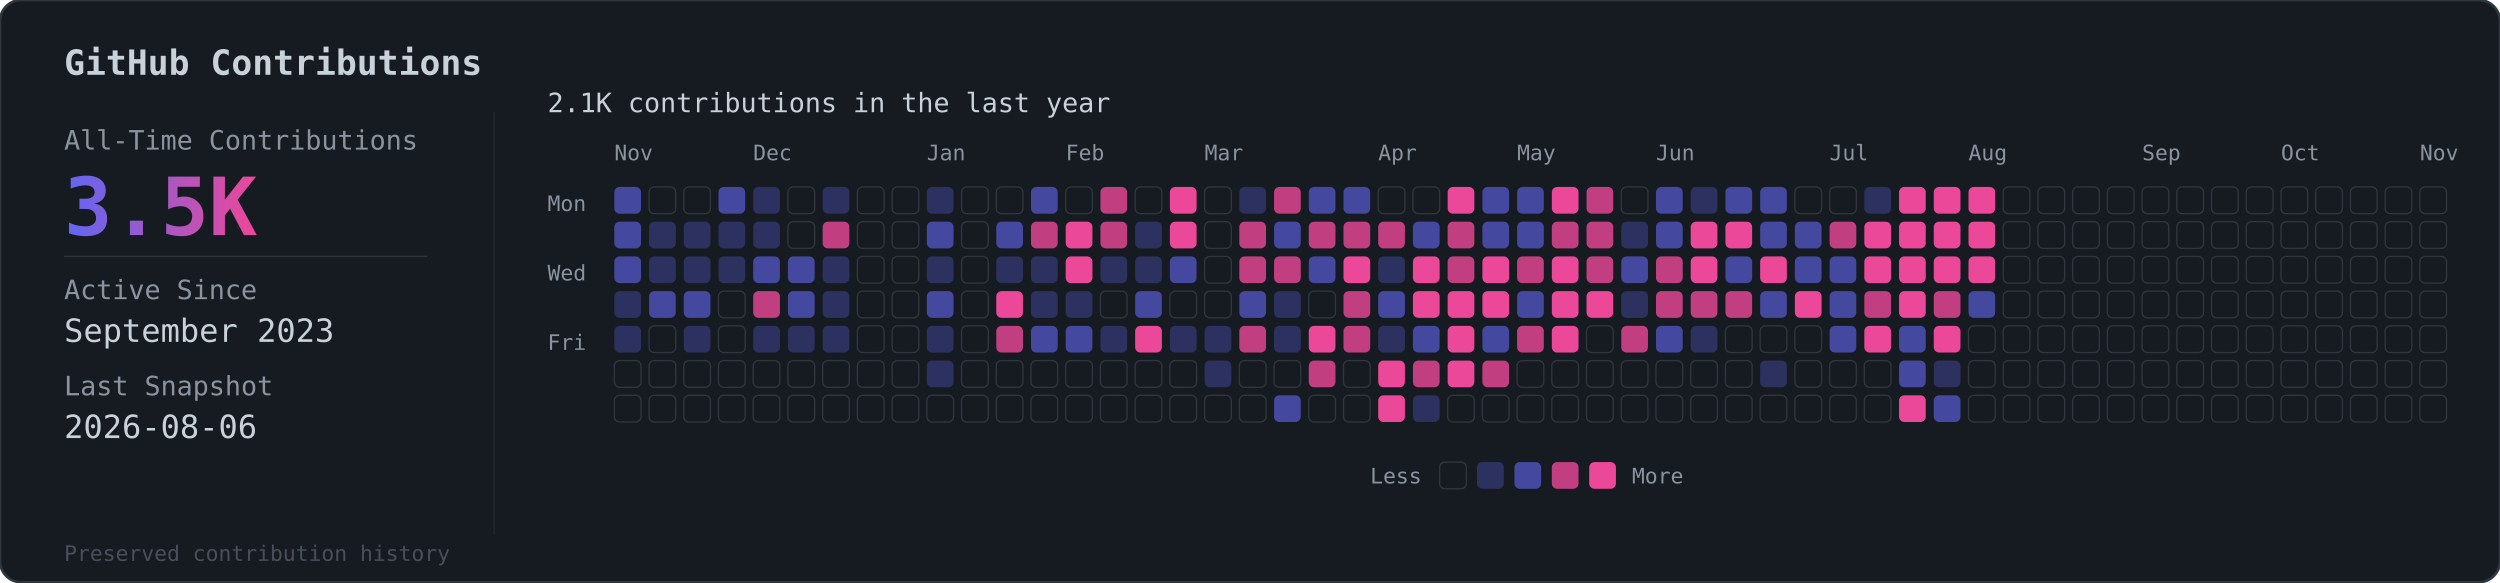
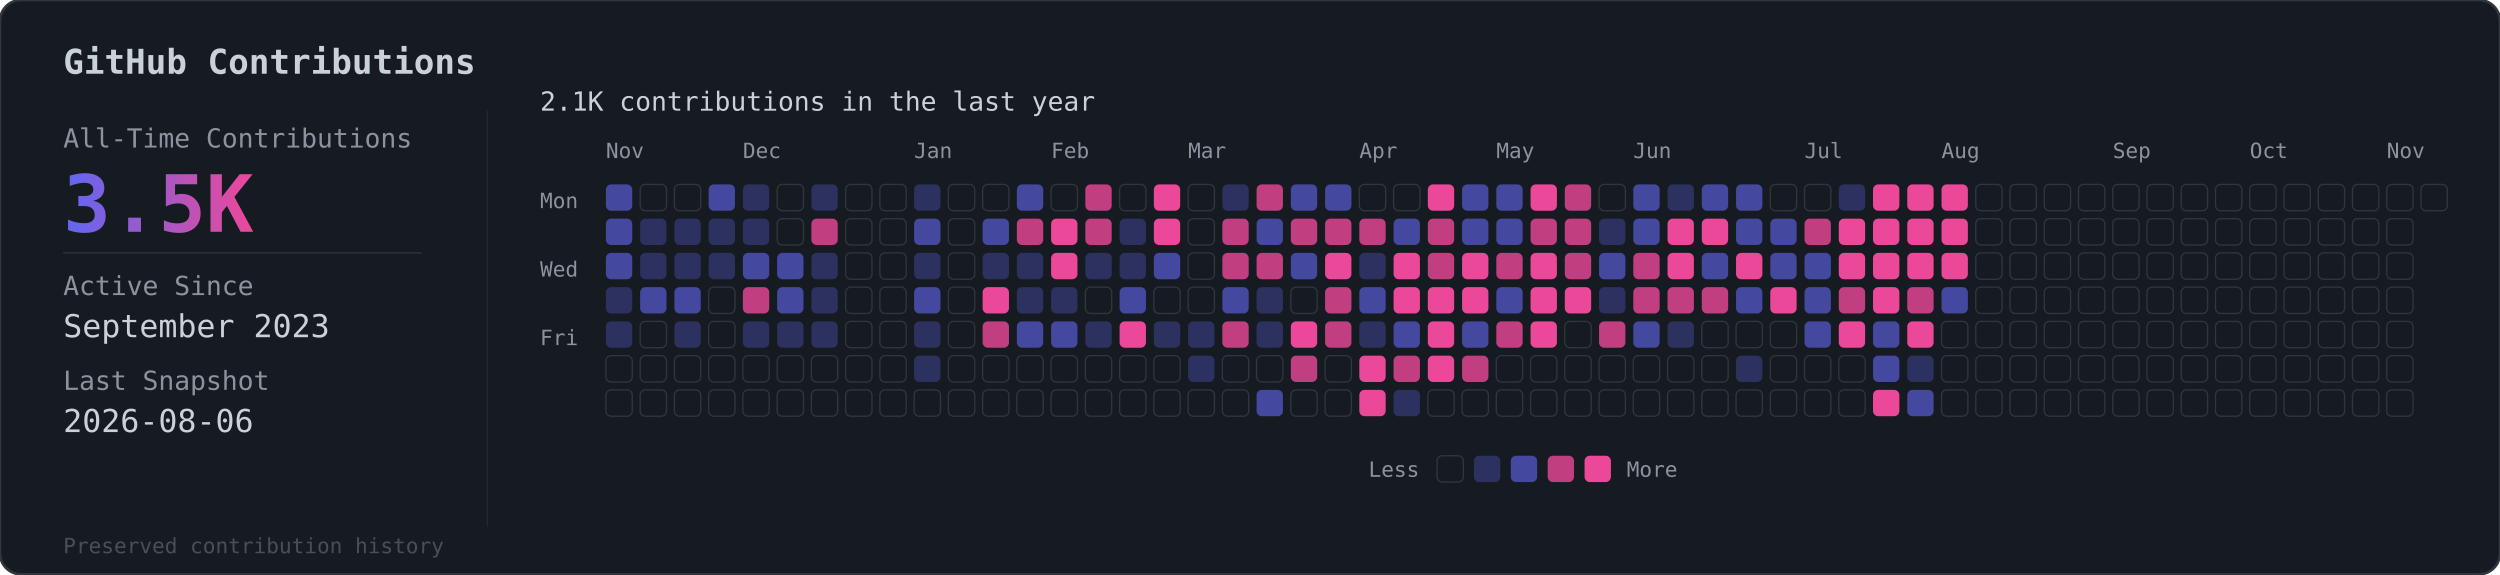
- <svg xmlns="http://www.w3.org/2000/svg" viewBox="0 0 936 218">
+ <svg xmlns="http://www.w3.org/2000/svg" viewBox="0 0 949 218">
  <defs>
    <linearGradient id="grad" x1="0%" y1="0%" x2="100%" y2="0%">
      <stop offset="0%" style="stop-color:#6366f1" />
      <stop offset="100%" style="stop-color:#ec4899" />
    </linearGradient>
  </defs>
-   <rect width="936" height="218" rx="8" fill="#161b22" stroke="#30363d" stroke-width="1" />
+   <rect width="949" height="218" rx="8" fill="#161b22" stroke="#30363d" stroke-width="1" />
  <text x="24" y="28" fill="#c9d1d9" font-family="monospace" font-size="13" font-weight="600">GitHub Contributions</text>
  <line x1="185" y1="42" x2="185" y2="200" stroke="#30363d" stroke-width="0.5" opacity="0.5" />
  <text x="24" y="56" fill="#8b949e" font-family="monospace" font-size="10">All-Time Contributions</text>
  <text x="24" y="88" fill="url(#grad)" font-family="monospace" font-size="30" font-weight="bold">3.5K</text>
  <line x1="24" y1="96" x2="160" y2="96" stroke="#30363d" stroke-width="0.5" />
  <text x="24" y="112" fill="#8b949e" font-family="monospace" font-size="10">Active Since</text>
  <text x="24" y="128" fill="#c9d1d9" font-family="monospace" font-size="12">September 2023</text>
  <text x="24" y="148" fill="#8b949e" font-family="monospace" font-size="10">Last Snapshot</text>
  <text x="24" y="164" fill="#c9d1d9" font-family="monospace" font-size="12">2026-08-06</text>
  <text x="24" y="210" fill="#484f58" font-family="monospace" font-size="8">Preserved contribution history</text>
  <g transform="translate(205, 56)">
    <text x="0" y="-14" fill="#c9d1d9" font-family="monospace" font-size="10">2.1K contributions in the last year</text>
    <g transform="translate(25, 4)">
      <text x="0" y="0" fill="#8b949e" font-family="monospace" font-size="8">Nov</text>
      <text x="52" y="0" fill="#8b949e" font-family="monospace" font-size="8">Dec</text>
      <text x="117" y="0" fill="#8b949e" font-family="monospace" font-size="8">Jan</text>
      <text x="169" y="0" fill="#8b949e" font-family="monospace" font-size="8">Feb</text>
      <text x="221" y="0" fill="#8b949e" font-family="monospace" font-size="8">Mar</text>
      <text x="286" y="0" fill="#8b949e" font-family="monospace" font-size="8">Apr</text>
      <text x="338" y="0" fill="#8b949e" font-family="monospace" font-size="8">May</text>
      <text x="390" y="0" fill="#8b949e" font-family="monospace" font-size="8">Jun</text>
      <text x="455" y="0" fill="#8b949e" font-family="monospace" font-size="8">Jul</text>
      <text x="507" y="0" fill="#8b949e" font-family="monospace" font-size="8">Aug</text>
      <text x="572" y="0" fill="#8b949e" font-family="monospace" font-size="8">Sep</text>
      <text x="624" y="0" fill="#8b949e" font-family="monospace" font-size="8">Oct</text>
      <text x="676" y="0" fill="#8b949e" font-family="monospace" font-size="8">Nov</text>
    </g>
    <text x="0" y="23" fill="#8b949e" font-family="monospace" font-size="8">Mon</text>
    <text x="0" y="49" fill="#8b949e" font-family="monospace" font-size="8">Wed</text>
    <text x="0" y="75" fill="#8b949e" font-family="monospace" font-size="8">Fri</text>
    <g transform="translate(25, 14)">
      <rect x="0" y="0" width="10" height="10" rx="2" fill="#6366f1" opacity="0.6" />
      <rect x="0" y="13" width="10" height="10" rx="2" fill="#6366f1" opacity="0.6" />
      <rect x="0" y="26" width="10" height="10" rx="2" fill="#6366f1" opacity="0.6" />
      <rect x="0" y="39" width="10" height="10" rx="2" fill="#6366f1" opacity="0.3" />
      <rect x="0" y="52" width="10" height="10" rx="2" fill="#6366f1" opacity="0.3" />
      <rect x="0" y="65" width="10" height="10" rx="2" fill="#161b22" stroke="#30363d" stroke-width="0.5" />
      <rect x="0" y="78" width="10" height="10" rx="2" fill="#161b22" stroke="#30363d" stroke-width="0.5" />
      <rect x="13" y="0" width="10" height="10" rx="2" fill="#161b22" stroke="#30363d" stroke-width="0.5" />
      <rect x="13" y="13" width="10" height="10" rx="2" fill="#6366f1" opacity="0.3" />
      <rect x="13" y="26" width="10" height="10" rx="2" fill="#6366f1" opacity="0.3" />
      <rect x="13" y="39" width="10" height="10" rx="2" fill="#6366f1" opacity="0.6" />
      <rect x="13" y="52" width="10" height="10" rx="2" fill="#161b22" stroke="#30363d" stroke-width="0.5" />
      <rect x="13" y="65" width="10" height="10" rx="2" fill="#161b22" stroke="#30363d" stroke-width="0.5" />
      <rect x="13" y="78" width="10" height="10" rx="2" fill="#161b22" stroke="#30363d" stroke-width="0.5" />
      <rect x="26" y="0" width="10" height="10" rx="2" fill="#161b22" stroke="#30363d" stroke-width="0.5" />
      <rect x="26" y="13" width="10" height="10" rx="2" fill="#6366f1" opacity="0.3" />
      <rect x="26" y="26" width="10" height="10" rx="2" fill="#6366f1" opacity="0.3" />
      <rect x="26" y="39" width="10" height="10" rx="2" fill="#6366f1" opacity="0.6" />
      <rect x="26" y="52" width="10" height="10" rx="2" fill="#6366f1" opacity="0.3" />
      <rect x="26" y="65" width="10" height="10" rx="2" fill="#161b22" stroke="#30363d" stroke-width="0.5" />
      <rect x="26" y="78" width="10" height="10" rx="2" fill="#161b22" stroke="#30363d" stroke-width="0.5" />
      <rect x="39" y="0" width="10" height="10" rx="2" fill="#6366f1" opacity="0.6" />
      <rect x="39" y="13" width="10" height="10" rx="2" fill="#6366f1" opacity="0.3" />
      <rect x="39" y="26" width="10" height="10" rx="2" fill="#6366f1" opacity="0.3" />
      <rect x="39" y="39" width="10" height="10" rx="2" fill="#161b22" stroke="#30363d" stroke-width="0.5" />
      <rect x="39" y="52" width="10" height="10" rx="2" fill="#161b22" stroke="#30363d" stroke-width="0.5" />
      <rect x="39" y="65" width="10" height="10" rx="2" fill="#161b22" stroke="#30363d" stroke-width="0.5" />
      <rect x="39" y="78" width="10" height="10" rx="2" fill="#161b22" stroke="#30363d" stroke-width="0.5" />
      <rect x="52" y="0" width="10" height="10" rx="2" fill="#6366f1" opacity="0.3" />
      <rect x="52" y="13" width="10" height="10" rx="2" fill="#6366f1" opacity="0.3" />
      <rect x="52" y="26" width="10" height="10" rx="2" fill="#6366f1" opacity="0.6" />
      <rect x="52" y="39" width="10" height="10" rx="2" fill="#ec4899" opacity="0.8" />
      <rect x="52" y="52" width="10" height="10" rx="2" fill="#6366f1" opacity="0.3" />
      <rect x="52" y="65" width="10" height="10" rx="2" fill="#161b22" stroke="#30363d" stroke-width="0.5" />
      <rect x="52" y="78" width="10" height="10" rx="2" fill="#161b22" stroke="#30363d" stroke-width="0.5" />
      <rect x="65" y="0" width="10" height="10" rx="2" fill="#161b22" stroke="#30363d" stroke-width="0.5" />
      <rect x="65" y="13" width="10" height="10" rx="2" fill="#161b22" stroke="#30363d" stroke-width="0.5" />
      <rect x="65" y="26" width="10" height="10" rx="2" fill="#6366f1" opacity="0.6" />
      <rect x="65" y="39" width="10" height="10" rx="2" fill="#6366f1" opacity="0.6" />
      <rect x="65" y="52" width="10" height="10" rx="2" fill="#6366f1" opacity="0.3" />
      <rect x="65" y="65" width="10" height="10" rx="2" fill="#161b22" stroke="#30363d" stroke-width="0.5" />
      <rect x="65" y="78" width="10" height="10" rx="2" fill="#161b22" stroke="#30363d" stroke-width="0.5" />
      <rect x="78" y="0" width="10" height="10" rx="2" fill="#6366f1" opacity="0.3" />
      <rect x="78" y="13" width="10" height="10" rx="2" fill="#ec4899" opacity="0.8" />
      <rect x="78" y="26" width="10" height="10" rx="2" fill="#6366f1" opacity="0.3" />
      <rect x="78" y="39" width="10" height="10" rx="2" fill="#6366f1" opacity="0.3" />
      <rect x="78" y="52" width="10" height="10" rx="2" fill="#6366f1" opacity="0.3" />
      <rect x="78" y="65" width="10" height="10" rx="2" fill="#161b22" stroke="#30363d" stroke-width="0.5" />
      <rect x="78" y="78" width="10" height="10" rx="2" fill="#161b22" stroke="#30363d" stroke-width="0.5" />
      <rect x="91" y="0" width="10" height="10" rx="2" fill="#161b22" stroke="#30363d" stroke-width="0.5" />
      <rect x="91" y="13" width="10" height="10" rx="2" fill="#161b22" stroke="#30363d" stroke-width="0.5" />
      <rect x="91" y="26" width="10" height="10" rx="2" fill="#161b22" stroke="#30363d" stroke-width="0.5" />
      <rect x="91" y="39" width="10" height="10" rx="2" fill="#161b22" stroke="#30363d" stroke-width="0.5" />
      <rect x="91" y="52" width="10" height="10" rx="2" fill="#161b22" stroke="#30363d" stroke-width="0.5" />
      <rect x="91" y="65" width="10" height="10" rx="2" fill="#161b22" stroke="#30363d" stroke-width="0.5" />
      <rect x="91" y="78" width="10" height="10" rx="2" fill="#161b22" stroke="#30363d" stroke-width="0.5" />
      <rect x="104" y="0" width="10" height="10" rx="2" fill="#161b22" stroke="#30363d" stroke-width="0.5" />
      <rect x="104" y="13" width="10" height="10" rx="2" fill="#161b22" stroke="#30363d" stroke-width="0.5" />
      <rect x="104" y="26" width="10" height="10" rx="2" fill="#161b22" stroke="#30363d" stroke-width="0.5" />
      <rect x="104" y="39" width="10" height="10" rx="2" fill="#161b22" stroke="#30363d" stroke-width="0.5" />
      <rect x="104" y="52" width="10" height="10" rx="2" fill="#161b22" stroke="#30363d" stroke-width="0.5" />
      <rect x="104" y="65" width="10" height="10" rx="2" fill="#161b22" stroke="#30363d" stroke-width="0.5" />
      <rect x="104" y="78" width="10" height="10" rx="2" fill="#161b22" stroke="#30363d" stroke-width="0.5" />
      <rect x="117" y="0" width="10" height="10" rx="2" fill="#6366f1" opacity="0.3" />
      <rect x="117" y="13" width="10" height="10" rx="2" fill="#6366f1" opacity="0.6" />
      <rect x="117" y="26" width="10" height="10" rx="2" fill="#6366f1" opacity="0.3" />
      <rect x="117" y="39" width="10" height="10" rx="2" fill="#6366f1" opacity="0.6" />
      <rect x="117" y="52" width="10" height="10" rx="2" fill="#6366f1" opacity="0.3" />
      <rect x="117" y="65" width="10" height="10" rx="2" fill="#6366f1" opacity="0.3" />
      <rect x="117" y="78" width="10" height="10" rx="2" fill="#161b22" stroke="#30363d" stroke-width="0.5" />
      <rect x="130" y="0" width="10" height="10" rx="2" fill="#161b22" stroke="#30363d" stroke-width="0.5" />
      <rect x="130" y="13" width="10" height="10" rx="2" fill="#161b22" stroke="#30363d" stroke-width="0.5" />
      <rect x="130" y="26" width="10" height="10" rx="2" fill="#161b22" stroke="#30363d" stroke-width="0.5" />
      <rect x="130" y="39" width="10" height="10" rx="2" fill="#161b22" stroke="#30363d" stroke-width="0.5" />
      <rect x="130" y="52" width="10" height="10" rx="2" fill="#161b22" stroke="#30363d" stroke-width="0.5" />
      <rect x="130" y="65" width="10" height="10" rx="2" fill="#161b22" stroke="#30363d" stroke-width="0.5" />
      <rect x="130" y="78" width="10" height="10" rx="2" fill="#161b22" stroke="#30363d" stroke-width="0.5" />
      <rect x="143" y="0" width="10" height="10" rx="2" fill="#161b22" stroke="#30363d" stroke-width="0.5" />
      <rect x="143" y="13" width="10" height="10" rx="2" fill="#6366f1" opacity="0.6" />
      <rect x="143" y="26" width="10" height="10" rx="2" fill="#6366f1" opacity="0.3" />
      <rect x="143" y="39" width="10" height="10" rx="2" fill="#ec4899" opacity="1" />
      <rect x="143" y="52" width="10" height="10" rx="2" fill="#ec4899" opacity="0.8" />
      <rect x="143" y="65" width="10" height="10" rx="2" fill="#161b22" stroke="#30363d" stroke-width="0.5" />
      <rect x="143" y="78" width="10" height="10" rx="2" fill="#161b22" stroke="#30363d" stroke-width="0.5" />
      <rect x="156" y="0" width="10" height="10" rx="2" fill="#6366f1" opacity="0.6" />
      <rect x="156" y="13" width="10" height="10" rx="2" fill="#ec4899" opacity="0.8" />
      <rect x="156" y="26" width="10" height="10" rx="2" fill="#6366f1" opacity="0.3" />
      <rect x="156" y="39" width="10" height="10" rx="2" fill="#6366f1" opacity="0.3" />
      <rect x="156" y="52" width="10" height="10" rx="2" fill="#6366f1" opacity="0.6" />
      <rect x="156" y="65" width="10" height="10" rx="2" fill="#161b22" stroke="#30363d" stroke-width="0.5" />
      <rect x="156" y="78" width="10" height="10" rx="2" fill="#161b22" stroke="#30363d" stroke-width="0.5" />
      <rect x="169" y="0" width="10" height="10" rx="2" fill="#161b22" stroke="#30363d" stroke-width="0.5" />
      <rect x="169" y="13" width="10" height="10" rx="2" fill="#ec4899" opacity="1" />
      <rect x="169" y="26" width="10" height="10" rx="2" fill="#ec4899" opacity="1" />
      <rect x="169" y="39" width="10" height="10" rx="2" fill="#6366f1" opacity="0.3" />
      <rect x="169" y="52" width="10" height="10" rx="2" fill="#6366f1" opacity="0.6" />
      <rect x="169" y="65" width="10" height="10" rx="2" fill="#161b22" stroke="#30363d" stroke-width="0.5" />
      <rect x="169" y="78" width="10" height="10" rx="2" fill="#161b22" stroke="#30363d" stroke-width="0.5" />
      <rect x="182" y="0" width="10" height="10" rx="2" fill="#ec4899" opacity="0.8" />
      <rect x="182" y="13" width="10" height="10" rx="2" fill="#ec4899" opacity="0.8" />
      <rect x="182" y="26" width="10" height="10" rx="2" fill="#6366f1" opacity="0.3" />
      <rect x="182" y="39" width="10" height="10" rx="2" fill="#161b22" stroke="#30363d" stroke-width="0.5" />
      <rect x="182" y="52" width="10" height="10" rx="2" fill="#6366f1" opacity="0.3" />
      <rect x="182" y="65" width="10" height="10" rx="2" fill="#161b22" stroke="#30363d" stroke-width="0.5" />
      <rect x="182" y="78" width="10" height="10" rx="2" fill="#161b22" stroke="#30363d" stroke-width="0.5" />
      <rect x="195" y="0" width="10" height="10" rx="2" fill="#161b22" stroke="#30363d" stroke-width="0.5" />
      <rect x="195" y="13" width="10" height="10" rx="2" fill="#6366f1" opacity="0.3" />
      <rect x="195" y="26" width="10" height="10" rx="2" fill="#6366f1" opacity="0.3" />
      <rect x="195" y="39" width="10" height="10" rx="2" fill="#6366f1" opacity="0.6" />
      <rect x="195" y="52" width="10" height="10" rx="2" fill="#ec4899" opacity="1" />
      <rect x="195" y="65" width="10" height="10" rx="2" fill="#161b22" stroke="#30363d" stroke-width="0.5" />
      <rect x="195" y="78" width="10" height="10" rx="2" fill="#161b22" stroke="#30363d" stroke-width="0.5" />
      <rect x="208" y="0" width="10" height="10" rx="2" fill="#ec4899" opacity="1" />
      <rect x="208" y="13" width="10" height="10" rx="2" fill="#ec4899" opacity="1" />
      <rect x="208" y="26" width="10" height="10" rx="2" fill="#6366f1" opacity="0.6" />
      <rect x="208" y="39" width="10" height="10" rx="2" fill="#161b22" stroke="#30363d" stroke-width="0.5" />
      <rect x="208" y="52" width="10" height="10" rx="2" fill="#6366f1" opacity="0.3" />
      <rect x="208" y="65" width="10" height="10" rx="2" fill="#161b22" stroke="#30363d" stroke-width="0.5" />
      <rect x="208" y="78" width="10" height="10" rx="2" fill="#161b22" stroke="#30363d" stroke-width="0.5" />
      <rect x="221" y="0" width="10" height="10" rx="2" fill="#161b22" stroke="#30363d" stroke-width="0.5" />
      <rect x="221" y="13" width="10" height="10" rx="2" fill="#161b22" stroke="#30363d" stroke-width="0.5" />
      <rect x="221" y="26" width="10" height="10" rx="2" fill="#161b22" stroke="#30363d" stroke-width="0.5" />
      <rect x="221" y="39" width="10" height="10" rx="2" fill="#161b22" stroke="#30363d" stroke-width="0.5" />
      <rect x="221" y="52" width="10" height="10" rx="2" fill="#6366f1" opacity="0.3" />
      <rect x="221" y="65" width="10" height="10" rx="2" fill="#6366f1" opacity="0.3" />
      <rect x="221" y="78" width="10" height="10" rx="2" fill="#161b22" stroke="#30363d" stroke-width="0.5" />
      <rect x="234" y="0" width="10" height="10" rx="2" fill="#6366f1" opacity="0.3" />
      <rect x="234" y="13" width="10" height="10" rx="2" fill="#ec4899" opacity="0.8" />
      <rect x="234" y="26" width="10" height="10" rx="2" fill="#ec4899" opacity="0.8" />
      <rect x="234" y="39" width="10" height="10" rx="2" fill="#6366f1" opacity="0.6" />
      <rect x="234" y="52" width="10" height="10" rx="2" fill="#ec4899" opacity="0.8" />
      <rect x="234" y="65" width="10" height="10" rx="2" fill="#161b22" stroke="#30363d" stroke-width="0.5" />
      <rect x="234" y="78" width="10" height="10" rx="2" fill="#161b22" stroke="#30363d" stroke-width="0.5" />
      <rect x="247" y="0" width="10" height="10" rx="2" fill="#ec4899" opacity="0.8" />
      <rect x="247" y="13" width="10" height="10" rx="2" fill="#6366f1" opacity="0.6" />
      <rect x="247" y="26" width="10" height="10" rx="2" fill="#ec4899" opacity="0.8" />
      <rect x="247" y="39" width="10" height="10" rx="2" fill="#6366f1" opacity="0.3" />
      <rect x="247" y="52" width="10" height="10" rx="2" fill="#6366f1" opacity="0.3" />
      <rect x="247" y="65" width="10" height="10" rx="2" fill="#161b22" stroke="#30363d" stroke-width="0.5" />
      <rect x="247" y="78" width="10" height="10" rx="2" fill="#6366f1" opacity="0.6" />
      <rect x="260" y="0" width="10" height="10" rx="2" fill="#6366f1" opacity="0.6" />
      <rect x="260" y="13" width="10" height="10" rx="2" fill="#ec4899" opacity="0.8" />
      <rect x="260" y="26" width="10" height="10" rx="2" fill="#6366f1" opacity="0.6" />
      <rect x="260" y="39" width="10" height="10" rx="2" fill="#161b22" stroke="#30363d" stroke-width="0.5" />
      <rect x="260" y="52" width="10" height="10" rx="2" fill="#ec4899" opacity="1" />
      <rect x="260" y="65" width="10" height="10" rx="2" fill="#ec4899" opacity="0.8" />
      <rect x="260" y="78" width="10" height="10" rx="2" fill="#161b22" stroke="#30363d" stroke-width="0.5" />
      <rect x="273" y="0" width="10" height="10" rx="2" fill="#6366f1" opacity="0.6" />
      <rect x="273" y="13" width="10" height="10" rx="2" fill="#ec4899" opacity="0.8" />
      <rect x="273" y="26" width="10" height="10" rx="2" fill="#ec4899" opacity="1" />
      <rect x="273" y="39" width="10" height="10" rx="2" fill="#ec4899" opacity="0.8" />
      <rect x="273" y="52" width="10" height="10" rx="2" fill="#ec4899" opacity="0.8" />
      <rect x="273" y="65" width="10" height="10" rx="2" fill="#161b22" stroke="#30363d" stroke-width="0.5" />
      <rect x="273" y="78" width="10" height="10" rx="2" fill="#161b22" stroke="#30363d" stroke-width="0.5" />
      <rect x="286" y="0" width="10" height="10" rx="2" fill="#161b22" stroke="#30363d" stroke-width="0.5" />
      <rect x="286" y="13" width="10" height="10" rx="2" fill="#ec4899" opacity="0.8" />
      <rect x="286" y="26" width="10" height="10" rx="2" fill="#6366f1" opacity="0.3" />
      <rect x="286" y="39" width="10" height="10" rx="2" fill="#6366f1" opacity="0.6" />
      <rect x="286" y="52" width="10" height="10" rx="2" fill="#6366f1" opacity="0.3" />
      <rect x="286" y="65" width="10" height="10" rx="2" fill="#ec4899" opacity="1" />
      <rect x="286" y="78" width="10" height="10" rx="2" fill="#ec4899" opacity="1" />
      <rect x="299" y="0" width="10" height="10" rx="2" fill="#161b22" stroke="#30363d" stroke-width="0.5" />
      <rect x="299" y="13" width="10" height="10" rx="2" fill="#6366f1" opacity="0.6" />
      <rect x="299" y="26" width="10" height="10" rx="2" fill="#ec4899" opacity="1" />
      <rect x="299" y="39" width="10" height="10" rx="2" fill="#ec4899" opacity="1" />
      <rect x="299" y="52" width="10" height="10" rx="2" fill="#6366f1" opacity="0.6" />
      <rect x="299" y="65" width="10" height="10" rx="2" fill="#ec4899" opacity="0.8" />
      <rect x="299" y="78" width="10" height="10" rx="2" fill="#6366f1" opacity="0.3" />
      <rect x="312" y="0" width="10" height="10" rx="2" fill="#ec4899" opacity="1" />
      <rect x="312" y="13" width="10" height="10" rx="2" fill="#ec4899" opacity="0.8" />
      <rect x="312" y="26" width="10" height="10" rx="2" fill="#ec4899" opacity="0.8" />
      <rect x="312" y="39" width="10" height="10" rx="2" fill="#ec4899" opacity="1" />
      <rect x="312" y="52" width="10" height="10" rx="2" fill="#ec4899" opacity="1" />
      <rect x="312" y="65" width="10" height="10" rx="2" fill="#ec4899" opacity="1" />
      <rect x="312" y="78" width="10" height="10" rx="2" fill="#161b22" stroke="#30363d" stroke-width="0.5" />
      <rect x="325" y="0" width="10" height="10" rx="2" fill="#6366f1" opacity="0.6" />
      <rect x="325" y="13" width="10" height="10" rx="2" fill="#6366f1" opacity="0.6" />
      <rect x="325" y="26" width="10" height="10" rx="2" fill="#ec4899" opacity="1" />
      <rect x="325" y="39" width="10" height="10" rx="2" fill="#ec4899" opacity="1" />
      <rect x="325" y="52" width="10" height="10" rx="2" fill="#6366f1" opacity="0.6" />
      <rect x="325" y="65" width="10" height="10" rx="2" fill="#ec4899" opacity="0.8" />
      <rect x="325" y="78" width="10" height="10" rx="2" fill="#161b22" stroke="#30363d" stroke-width="0.5" />
      <rect x="338" y="0" width="10" height="10" rx="2" fill="#6366f1" opacity="0.6" />
      <rect x="338" y="13" width="10" height="10" rx="2" fill="#6366f1" opacity="0.6" />
      <rect x="338" y="26" width="10" height="10" rx="2" fill="#ec4899" opacity="0.8" />
      <rect x="338" y="39" width="10" height="10" rx="2" fill="#6366f1" opacity="0.6" />
      <rect x="338" y="52" width="10" height="10" rx="2" fill="#ec4899" opacity="0.8" />
      <rect x="338" y="65" width="10" height="10" rx="2" fill="#161b22" stroke="#30363d" stroke-width="0.5" />
      <rect x="338" y="78" width="10" height="10" rx="2" fill="#161b22" stroke="#30363d" stroke-width="0.5" />
      <rect x="351" y="0" width="10" height="10" rx="2" fill="#ec4899" opacity="1" />
      <rect x="351" y="13" width="10" height="10" rx="2" fill="#ec4899" opacity="0.8" />
      <rect x="351" y="26" width="10" height="10" rx="2" fill="#ec4899" opacity="1" />
      <rect x="351" y="39" width="10" height="10" rx="2" fill="#ec4899" opacity="1" />
      <rect x="351" y="52" width="10" height="10" rx="2" fill="#ec4899" opacity="1" />
      <rect x="351" y="65" width="10" height="10" rx="2" fill="#161b22" stroke="#30363d" stroke-width="0.5" />
      <rect x="351" y="78" width="10" height="10" rx="2" fill="#161b22" stroke="#30363d" stroke-width="0.5" />
      <rect x="364" y="0" width="10" height="10" rx="2" fill="#ec4899" opacity="0.8" />
      <rect x="364" y="13" width="10" height="10" rx="2" fill="#ec4899" opacity="0.8" />
      <rect x="364" y="26" width="10" height="10" rx="2" fill="#ec4899" opacity="0.8" />
      <rect x="364" y="39" width="10" height="10" rx="2" fill="#ec4899" opacity="1" />
      <rect x="364" y="52" width="10" height="10" rx="2" fill="#161b22" stroke="#30363d" stroke-width="0.5" />
      <rect x="364" y="65" width="10" height="10" rx="2" fill="#161b22" stroke="#30363d" stroke-width="0.5" />
      <rect x="364" y="78" width="10" height="10" rx="2" fill="#161b22" stroke="#30363d" stroke-width="0.5" />
      <rect x="377" y="0" width="10" height="10" rx="2" fill="#161b22" stroke="#30363d" stroke-width="0.5" />
      <rect x="377" y="13" width="10" height="10" rx="2" fill="#6366f1" opacity="0.3" />
      <rect x="377" y="26" width="10" height="10" rx="2" fill="#6366f1" opacity="0.6" />
      <rect x="377" y="39" width="10" height="10" rx="2" fill="#6366f1" opacity="0.3" />
      <rect x="377" y="52" width="10" height="10" rx="2" fill="#ec4899" opacity="0.8" />
      <rect x="377" y="65" width="10" height="10" rx="2" fill="#161b22" stroke="#30363d" stroke-width="0.5" />
      <rect x="377" y="78" width="10" height="10" rx="2" fill="#161b22" stroke="#30363d" stroke-width="0.5" />
      <rect x="390" y="0" width="10" height="10" rx="2" fill="#6366f1" opacity="0.6" />
      <rect x="390" y="13" width="10" height="10" rx="2" fill="#6366f1" opacity="0.6" />
      <rect x="390" y="26" width="10" height="10" rx="2" fill="#ec4899" opacity="0.8" />
      <rect x="390" y="39" width="10" height="10" rx="2" fill="#ec4899" opacity="0.8" />
      <rect x="390" y="52" width="10" height="10" rx="2" fill="#6366f1" opacity="0.6" />
      <rect x="390" y="65" width="10" height="10" rx="2" fill="#161b22" stroke="#30363d" stroke-width="0.5" />
      <rect x="390" y="78" width="10" height="10" rx="2" fill="#161b22" stroke="#30363d" stroke-width="0.5" />
      <rect x="403" y="0" width="10" height="10" rx="2" fill="#6366f1" opacity="0.3" />
      <rect x="403" y="13" width="10" height="10" rx="2" fill="#ec4899" opacity="1" />
      <rect x="403" y="26" width="10" height="10" rx="2" fill="#ec4899" opacity="1" />
      <rect x="403" y="39" width="10" height="10" rx="2" fill="#ec4899" opacity="0.8" />
      <rect x="403" y="52" width="10" height="10" rx="2" fill="#6366f1" opacity="0.3" />
      <rect x="403" y="65" width="10" height="10" rx="2" fill="#161b22" stroke="#30363d" stroke-width="0.5" />
      <rect x="403" y="78" width="10" height="10" rx="2" fill="#161b22" stroke="#30363d" stroke-width="0.5" />
      <rect x="416" y="0" width="10" height="10" rx="2" fill="#6366f1" opacity="0.6" />
      <rect x="416" y="13" width="10" height="10" rx="2" fill="#ec4899" opacity="1" />
      <rect x="416" y="26" width="10" height="10" rx="2" fill="#6366f1" opacity="0.6" />
      <rect x="416" y="39" width="10" height="10" rx="2" fill="#ec4899" opacity="0.8" />
      <rect x="416" y="52" width="10" height="10" rx="2" fill="#161b22" stroke="#30363d" stroke-width="0.5" />
      <rect x="416" y="65" width="10" height="10" rx="2" fill="#161b22" stroke="#30363d" stroke-width="0.5" />
      <rect x="416" y="78" width="10" height="10" rx="2" fill="#161b22" stroke="#30363d" stroke-width="0.5" />
      <rect x="429" y="0" width="10" height="10" rx="2" fill="#6366f1" opacity="0.6" />
      <rect x="429" y="13" width="10" height="10" rx="2" fill="#6366f1" opacity="0.6" />
      <rect x="429" y="26" width="10" height="10" rx="2" fill="#ec4899" opacity="1" />
      <rect x="429" y="39" width="10" height="10" rx="2" fill="#6366f1" opacity="0.6" />
      <rect x="429" y="52" width="10" height="10" rx="2" fill="#161b22" stroke="#30363d" stroke-width="0.5" />
      <rect x="429" y="65" width="10" height="10" rx="2" fill="#6366f1" opacity="0.3" />
      <rect x="429" y="78" width="10" height="10" rx="2" fill="#161b22" stroke="#30363d" stroke-width="0.5" />
      <rect x="442" y="0" width="10" height="10" rx="2" fill="#161b22" stroke="#30363d" stroke-width="0.5" />
      <rect x="442" y="13" width="10" height="10" rx="2" fill="#6366f1" opacity="0.6" />
      <rect x="442" y="26" width="10" height="10" rx="2" fill="#6366f1" opacity="0.6" />
      <rect x="442" y="39" width="10" height="10" rx="2" fill="#ec4899" opacity="1" />
      <rect x="442" y="52" width="10" height="10" rx="2" fill="#161b22" stroke="#30363d" stroke-width="0.5" />
      <rect x="442" y="65" width="10" height="10" rx="2" fill="#161b22" stroke="#30363d" stroke-width="0.5" />
      <rect x="442" y="78" width="10" height="10" rx="2" fill="#161b22" stroke="#30363d" stroke-width="0.5" />
      <rect x="455" y="0" width="10" height="10" rx="2" fill="#161b22" stroke="#30363d" stroke-width="0.5" />
      <rect x="455" y="13" width="10" height="10" rx="2" fill="#ec4899" opacity="0.8" />
      <rect x="455" y="26" width="10" height="10" rx="2" fill="#6366f1" opacity="0.6" />
      <rect x="455" y="39" width="10" height="10" rx="2" fill="#6366f1" opacity="0.6" />
      <rect x="455" y="52" width="10" height="10" rx="2" fill="#6366f1" opacity="0.6" />
      <rect x="455" y="65" width="10" height="10" rx="2" fill="#161b22" stroke="#30363d" stroke-width="0.5" />
      <rect x="455" y="78" width="10" height="10" rx="2" fill="#161b22" stroke="#30363d" stroke-width="0.5" />
      <rect x="468" y="0" width="10" height="10" rx="2" fill="#6366f1" opacity="0.3" />
      <rect x="468" y="13" width="10" height="10" rx="2" fill="#ec4899" opacity="1" />
      <rect x="468" y="26" width="10" height="10" rx="2" fill="#ec4899" opacity="1" />
      <rect x="468" y="39" width="10" height="10" rx="2" fill="#ec4899" opacity="0.8" />
      <rect x="468" y="52" width="10" height="10" rx="2" fill="#ec4899" opacity="1" />
      <rect x="468" y="65" width="10" height="10" rx="2" fill="#161b22" stroke="#30363d" stroke-width="0.5" />
      <rect x="468" y="78" width="10" height="10" rx="2" fill="#161b22" stroke="#30363d" stroke-width="0.5" />
      <rect x="481" y="0" width="10" height="10" rx="2" fill="#ec4899" opacity="1" />
      <rect x="481" y="13" width="10" height="10" rx="2" fill="#ec4899" opacity="1" />
      <rect x="481" y="26" width="10" height="10" rx="2" fill="#ec4899" opacity="1" />
      <rect x="481" y="39" width="10" height="10" rx="2" fill="#ec4899" opacity="1" />
      <rect x="481" y="52" width="10" height="10" rx="2" fill="#6366f1" opacity="0.6" />
      <rect x="481" y="65" width="10" height="10" rx="2" fill="#6366f1" opacity="0.6" />
      <rect x="481" y="78" width="10" height="10" rx="2" fill="#ec4899" opacity="1" />
      <rect x="494" y="0" width="10" height="10" rx="2" fill="#ec4899" opacity="1" />
      <rect x="494" y="13" width="10" height="10" rx="2" fill="#ec4899" opacity="1" />
      <rect x="494" y="26" width="10" height="10" rx="2" fill="#ec4899" opacity="1" />
      <rect x="494" y="39" width="10" height="10" rx="2" fill="#ec4899" opacity="0.8" />
      <rect x="494" y="52" width="10" height="10" rx="2" fill="#ec4899" opacity="1" />
      <rect x="494" y="65" width="10" height="10" rx="2" fill="#6366f1" opacity="0.3" />
      <rect x="494" y="78" width="10" height="10" rx="2" fill="#6366f1" opacity="0.6" />
      <rect x="507" y="0" width="10" height="10" rx="2" fill="#ec4899" opacity="1" />
      <rect x="507" y="13" width="10" height="10" rx="2" fill="#ec4899" opacity="1" />
      <rect x="507" y="26" width="10" height="10" rx="2" fill="#ec4899" opacity="1" />
      <rect x="507" y="39" width="10" height="10" rx="2" fill="#6366f1" opacity="0.6" />
      <rect x="507" y="52" width="10" height="10" rx="2" fill="#161b22" stroke="#30363d" stroke-width="0.5" />
      <rect x="507" y="65" width="10" height="10" rx="2" fill="#161b22" stroke="#30363d" stroke-width="0.5" />
      <rect x="507" y="78" width="10" height="10" rx="2" fill="#161b22" stroke="#30363d" stroke-width="0.5" />
      <rect x="520" y="0" width="10" height="10" rx="2" fill="#161b22" stroke="#30363d" stroke-width="0.5" />
      <rect x="520" y="13" width="10" height="10" rx="2" fill="#161b22" stroke="#30363d" stroke-width="0.5" />
      <rect x="520" y="26" width="10" height="10" rx="2" fill="#161b22" stroke="#30363d" stroke-width="0.5" />
      <rect x="520" y="39" width="10" height="10" rx="2" fill="#161b22" stroke="#30363d" stroke-width="0.5" />
      <rect x="520" y="52" width="10" height="10" rx="2" fill="#161b22" stroke="#30363d" stroke-width="0.5" />
      <rect x="520" y="65" width="10" height="10" rx="2" fill="#161b22" stroke="#30363d" stroke-width="0.5" />
      <rect x="520" y="78" width="10" height="10" rx="2" fill="#161b22" stroke="#30363d" stroke-width="0.5" />
      <rect x="533" y="0" width="10" height="10" rx="2" fill="#161b22" stroke="#30363d" stroke-width="0.5" />
      <rect x="533" y="13" width="10" height="10" rx="2" fill="#161b22" stroke="#30363d" stroke-width="0.5" />
      <rect x="533" y="26" width="10" height="10" rx="2" fill="#161b22" stroke="#30363d" stroke-width="0.5" />
      <rect x="533" y="39" width="10" height="10" rx="2" fill="#161b22" stroke="#30363d" stroke-width="0.5" />
      <rect x="533" y="52" width="10" height="10" rx="2" fill="#161b22" stroke="#30363d" stroke-width="0.5" />
      <rect x="533" y="65" width="10" height="10" rx="2" fill="#161b22" stroke="#30363d" stroke-width="0.5" />
      <rect x="533" y="78" width="10" height="10" rx="2" fill="#161b22" stroke="#30363d" stroke-width="0.5" />
      <rect x="546" y="0" width="10" height="10" rx="2" fill="#161b22" stroke="#30363d" stroke-width="0.5" />
      <rect x="546" y="13" width="10" height="10" rx="2" fill="#161b22" stroke="#30363d" stroke-width="0.5" />
      <rect x="546" y="26" width="10" height="10" rx="2" fill="#161b22" stroke="#30363d" stroke-width="0.5" />
      <rect x="546" y="39" width="10" height="10" rx="2" fill="#161b22" stroke="#30363d" stroke-width="0.5" />
      <rect x="546" y="52" width="10" height="10" rx="2" fill="#161b22" stroke="#30363d" stroke-width="0.5" />
      <rect x="546" y="65" width="10" height="10" rx="2" fill="#161b22" stroke="#30363d" stroke-width="0.5" />
      <rect x="546" y="78" width="10" height="10" rx="2" fill="#161b22" stroke="#30363d" stroke-width="0.5" />
      <rect x="559" y="0" width="10" height="10" rx="2" fill="#161b22" stroke="#30363d" stroke-width="0.5" />
      <rect x="559" y="13" width="10" height="10" rx="2" fill="#161b22" stroke="#30363d" stroke-width="0.5" />
      <rect x="559" y="26" width="10" height="10" rx="2" fill="#161b22" stroke="#30363d" stroke-width="0.5" />
      <rect x="559" y="39" width="10" height="10" rx="2" fill="#161b22" stroke="#30363d" stroke-width="0.5" />
      <rect x="559" y="52" width="10" height="10" rx="2" fill="#161b22" stroke="#30363d" stroke-width="0.5" />
      <rect x="559" y="65" width="10" height="10" rx="2" fill="#161b22" stroke="#30363d" stroke-width="0.5" />
      <rect x="559" y="78" width="10" height="10" rx="2" fill="#161b22" stroke="#30363d" stroke-width="0.5" />
      <rect x="572" y="0" width="10" height="10" rx="2" fill="#161b22" stroke="#30363d" stroke-width="0.5" />
      <rect x="572" y="13" width="10" height="10" rx="2" fill="#161b22" stroke="#30363d" stroke-width="0.5" />
      <rect x="572" y="26" width="10" height="10" rx="2" fill="#161b22" stroke="#30363d" stroke-width="0.5" />
      <rect x="572" y="39" width="10" height="10" rx="2" fill="#161b22" stroke="#30363d" stroke-width="0.5" />
      <rect x="572" y="52" width="10" height="10" rx="2" fill="#161b22" stroke="#30363d" stroke-width="0.5" />
      <rect x="572" y="65" width="10" height="10" rx="2" fill="#161b22" stroke="#30363d" stroke-width="0.5" />
      <rect x="572" y="78" width="10" height="10" rx="2" fill="#161b22" stroke="#30363d" stroke-width="0.5" />
      <rect x="585" y="0" width="10" height="10" rx="2" fill="#161b22" stroke="#30363d" stroke-width="0.5" />
      <rect x="585" y="13" width="10" height="10" rx="2" fill="#161b22" stroke="#30363d" stroke-width="0.5" />
      <rect x="585" y="26" width="10" height="10" rx="2" fill="#161b22" stroke="#30363d" stroke-width="0.5" />
      <rect x="585" y="39" width="10" height="10" rx="2" fill="#161b22" stroke="#30363d" stroke-width="0.5" />
      <rect x="585" y="52" width="10" height="10" rx="2" fill="#161b22" stroke="#30363d" stroke-width="0.5" />
      <rect x="585" y="65" width="10" height="10" rx="2" fill="#161b22" stroke="#30363d" stroke-width="0.5" />
      <rect x="585" y="78" width="10" height="10" rx="2" fill="#161b22" stroke="#30363d" stroke-width="0.5" />
      <rect x="598" y="0" width="10" height="10" rx="2" fill="#161b22" stroke="#30363d" stroke-width="0.5" />
      <rect x="598" y="13" width="10" height="10" rx="2" fill="#161b22" stroke="#30363d" stroke-width="0.5" />
      <rect x="598" y="26" width="10" height="10" rx="2" fill="#161b22" stroke="#30363d" stroke-width="0.5" />
      <rect x="598" y="39" width="10" height="10" rx="2" fill="#161b22" stroke="#30363d" stroke-width="0.5" />
      <rect x="598" y="52" width="10" height="10" rx="2" fill="#161b22" stroke="#30363d" stroke-width="0.5" />
      <rect x="598" y="65" width="10" height="10" rx="2" fill="#161b22" stroke="#30363d" stroke-width="0.5" />
      <rect x="598" y="78" width="10" height="10" rx="2" fill="#161b22" stroke="#30363d" stroke-width="0.5" />
      <rect x="611" y="0" width="10" height="10" rx="2" fill="#161b22" stroke="#30363d" stroke-width="0.5" />
      <rect x="611" y="13" width="10" height="10" rx="2" fill="#161b22" stroke="#30363d" stroke-width="0.5" />
      <rect x="611" y="26" width="10" height="10" rx="2" fill="#161b22" stroke="#30363d" stroke-width="0.5" />
      <rect x="611" y="39" width="10" height="10" rx="2" fill="#161b22" stroke="#30363d" stroke-width="0.5" />
      <rect x="611" y="52" width="10" height="10" rx="2" fill="#161b22" stroke="#30363d" stroke-width="0.5" />
      <rect x="611" y="65" width="10" height="10" rx="2" fill="#161b22" stroke="#30363d" stroke-width="0.5" />
      <rect x="611" y="78" width="10" height="10" rx="2" fill="#161b22" stroke="#30363d" stroke-width="0.5" />
      <rect x="624" y="0" width="10" height="10" rx="2" fill="#161b22" stroke="#30363d" stroke-width="0.5" />
      <rect x="624" y="13" width="10" height="10" rx="2" fill="#161b22" stroke="#30363d" stroke-width="0.5" />
      <rect x="624" y="26" width="10" height="10" rx="2" fill="#161b22" stroke="#30363d" stroke-width="0.5" />
      <rect x="624" y="39" width="10" height="10" rx="2" fill="#161b22" stroke="#30363d" stroke-width="0.5" />
      <rect x="624" y="52" width="10" height="10" rx="2" fill="#161b22" stroke="#30363d" stroke-width="0.5" />
      <rect x="624" y="65" width="10" height="10" rx="2" fill="#161b22" stroke="#30363d" stroke-width="0.5" />
      <rect x="624" y="78" width="10" height="10" rx="2" fill="#161b22" stroke="#30363d" stroke-width="0.5" />
      <rect x="637" y="0" width="10" height="10" rx="2" fill="#161b22" stroke="#30363d" stroke-width="0.5" />
      <rect x="637" y="13" width="10" height="10" rx="2" fill="#161b22" stroke="#30363d" stroke-width="0.5" />
      <rect x="637" y="26" width="10" height="10" rx="2" fill="#161b22" stroke="#30363d" stroke-width="0.5" />
      <rect x="637" y="39" width="10" height="10" rx="2" fill="#161b22" stroke="#30363d" stroke-width="0.5" />
      <rect x="637" y="52" width="10" height="10" rx="2" fill="#161b22" stroke="#30363d" stroke-width="0.5" />
      <rect x="637" y="65" width="10" height="10" rx="2" fill="#161b22" stroke="#30363d" stroke-width="0.5" />
      <rect x="637" y="78" width="10" height="10" rx="2" fill="#161b22" stroke="#30363d" stroke-width="0.5" />
      <rect x="650" y="0" width="10" height="10" rx="2" fill="#161b22" stroke="#30363d" stroke-width="0.5" />
      <rect x="650" y="13" width="10" height="10" rx="2" fill="#161b22" stroke="#30363d" stroke-width="0.5" />
      <rect x="650" y="26" width="10" height="10" rx="2" fill="#161b22" stroke="#30363d" stroke-width="0.5" />
      <rect x="650" y="39" width="10" height="10" rx="2" fill="#161b22" stroke="#30363d" stroke-width="0.5" />
      <rect x="650" y="52" width="10" height="10" rx="2" fill="#161b22" stroke="#30363d" stroke-width="0.5" />
      <rect x="650" y="65" width="10" height="10" rx="2" fill="#161b22" stroke="#30363d" stroke-width="0.5" />
      <rect x="650" y="78" width="10" height="10" rx="2" fill="#161b22" stroke="#30363d" stroke-width="0.5" />
      <rect x="663" y="0" width="10" height="10" rx="2" fill="#161b22" stroke="#30363d" stroke-width="0.5" />
      <rect x="663" y="13" width="10" height="10" rx="2" fill="#161b22" stroke="#30363d" stroke-width="0.5" />
      <rect x="663" y="26" width="10" height="10" rx="2" fill="#161b22" stroke="#30363d" stroke-width="0.5" />
      <rect x="663" y="39" width="10" height="10" rx="2" fill="#161b22" stroke="#30363d" stroke-width="0.5" />
      <rect x="663" y="52" width="10" height="10" rx="2" fill="#161b22" stroke="#30363d" stroke-width="0.5" />
      <rect x="663" y="65" width="10" height="10" rx="2" fill="#161b22" stroke="#30363d" stroke-width="0.5" />
      <rect x="663" y="78" width="10" height="10" rx="2" fill="#161b22" stroke="#30363d" stroke-width="0.5" />
      <rect x="676" y="0" width="10" height="10" rx="2" fill="#161b22" stroke="#30363d" stroke-width="0.5" />
      <rect x="676" y="13" width="10" height="10" rx="2" fill="#161b22" stroke="#30363d" stroke-width="0.5" />
      <rect x="676" y="26" width="10" height="10" rx="2" fill="#161b22" stroke="#30363d" stroke-width="0.5" />
      <rect x="676" y="39" width="10" height="10" rx="2" fill="#161b22" stroke="#30363d" stroke-width="0.5" />
      <rect x="676" y="52" width="10" height="10" rx="2" fill="#161b22" stroke="#30363d" stroke-width="0.5" />
      <rect x="676" y="65" width="10" height="10" rx="2" fill="#161b22" stroke="#30363d" stroke-width="0.5" />
      <rect x="676" y="78" width="10" height="10" rx="2" fill="#161b22" stroke="#30363d" stroke-width="0.5" />
+       <rect x="689" y="0" width="10" height="10" rx="2" fill="#161b22" stroke="#30363d" stroke-width="0.5" />
    </g>
-     <g transform="translate(308, 116)">
+     <g transform="translate(314.5, 116)">
      <text x="0" y="9" fill="#8b949e" font-family="monospace" font-size="8">Less</text>
      <rect x="26" y="1" width="10" height="10" rx="2" fill="#161b22" stroke="#30363d" stroke-width="0.5" />
      <rect x="40" y="1" width="10" height="10" rx="2" fill="#6366f1" opacity="0.3" />
      <rect x="54" y="1" width="10" height="10" rx="2" fill="#6366f1" opacity="0.6" />
      <rect x="68" y="1" width="10" height="10" rx="2" fill="#ec4899" opacity="0.8" />
      <rect x="82" y="1" width="10" height="10" rx="2" fill="#ec4899" />
      <text x="98" y="9" fill="#8b949e" font-family="monospace" font-size="8">More</text>
    </g>
  </g>
</svg>
